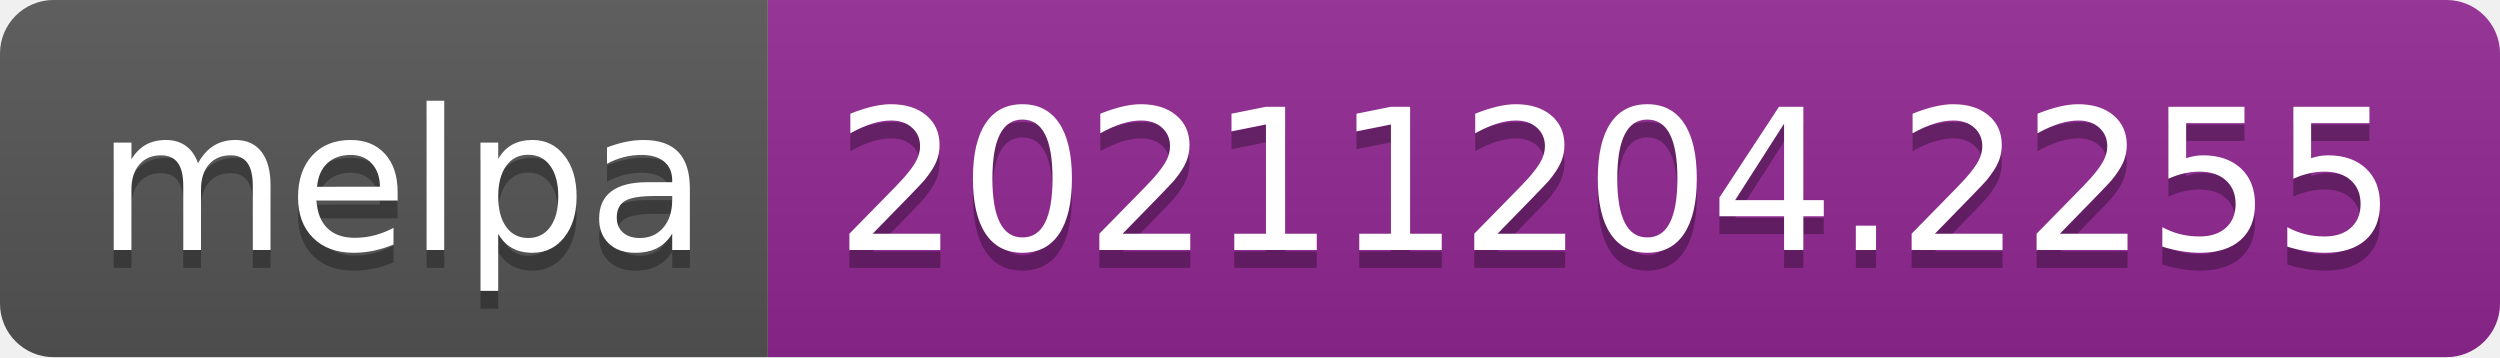
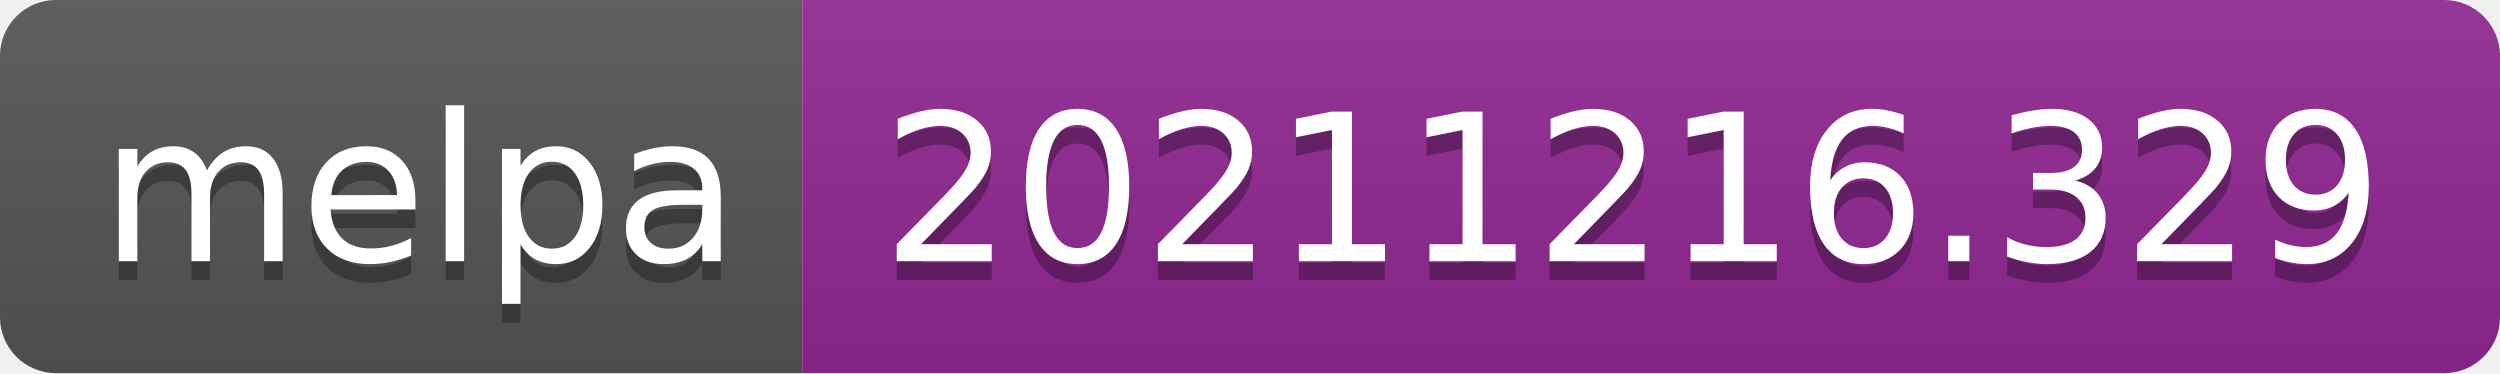
- <svg xmlns="http://www.w3.org/2000/svg" width="140" height="20" role="img" aria-label="melpa: 20211204.2255">
+ <svg xmlns="http://www.w3.org/2000/svg" width="134" height="20" role="img" aria-label="melpa: 20211216.329">
  <linearGradient id="s" x2="0" y2="100%">
    <stop offset="0" stop-color="#bbb" stop-opacity=".1" />
    <stop offset="1" stop-opacity=".1" />
  </linearGradient>
  <clipPath id="r">
-     <rect width="140" height="20" rx="3" fill="#fff" />
+     <rect width="134" height="20" rx="3" fill="#fff" />
  </clipPath>
  <g clip-path="url(#r)">
    <rect width="43" height="20" fill="#555" />
-     <rect x="43" width="97" height="20" fill="#922793" />
-     <rect width="140" height="20" fill="url(#s)" />
+     <rect x="43" width="91" height="20" fill="#922793" />
+     <rect width="134" height="20" fill="url(#s)" />
  </g>
  <g fill="#fff" text-anchor="middle" font-family="Verdana,Geneva,DejaVu Sans,sans-serif" text-rendering="geometricPrecision" font-size="110">
    <text aria-hidden="true" x="225" y="150" fill="#010101" fill-opacity=".3" transform="scale(.1)" textLength="330">melpa</text>
    <text x="225" y="140" transform="scale(.1)" fill="#fff" textLength="330">melpa</text>
-     <text aria-hidden="true" x="905" y="150" fill="#010101" fill-opacity=".3" transform="scale(.1)" textLength="870">20211204.2255</text>
-     <text x="905" y="140" transform="scale(.1)" fill="#fff" textLength="870">20211204.2255</text>
+     <text aria-hidden="true" x="875" y="150" fill="#010101" fill-opacity=".3" transform="scale(.1)" textLength="810">20211216.329</text>
+     <text x="875" y="140" transform="scale(.1)" fill="#fff" textLength="810">20211216.329</text>
  </g>
</svg>
